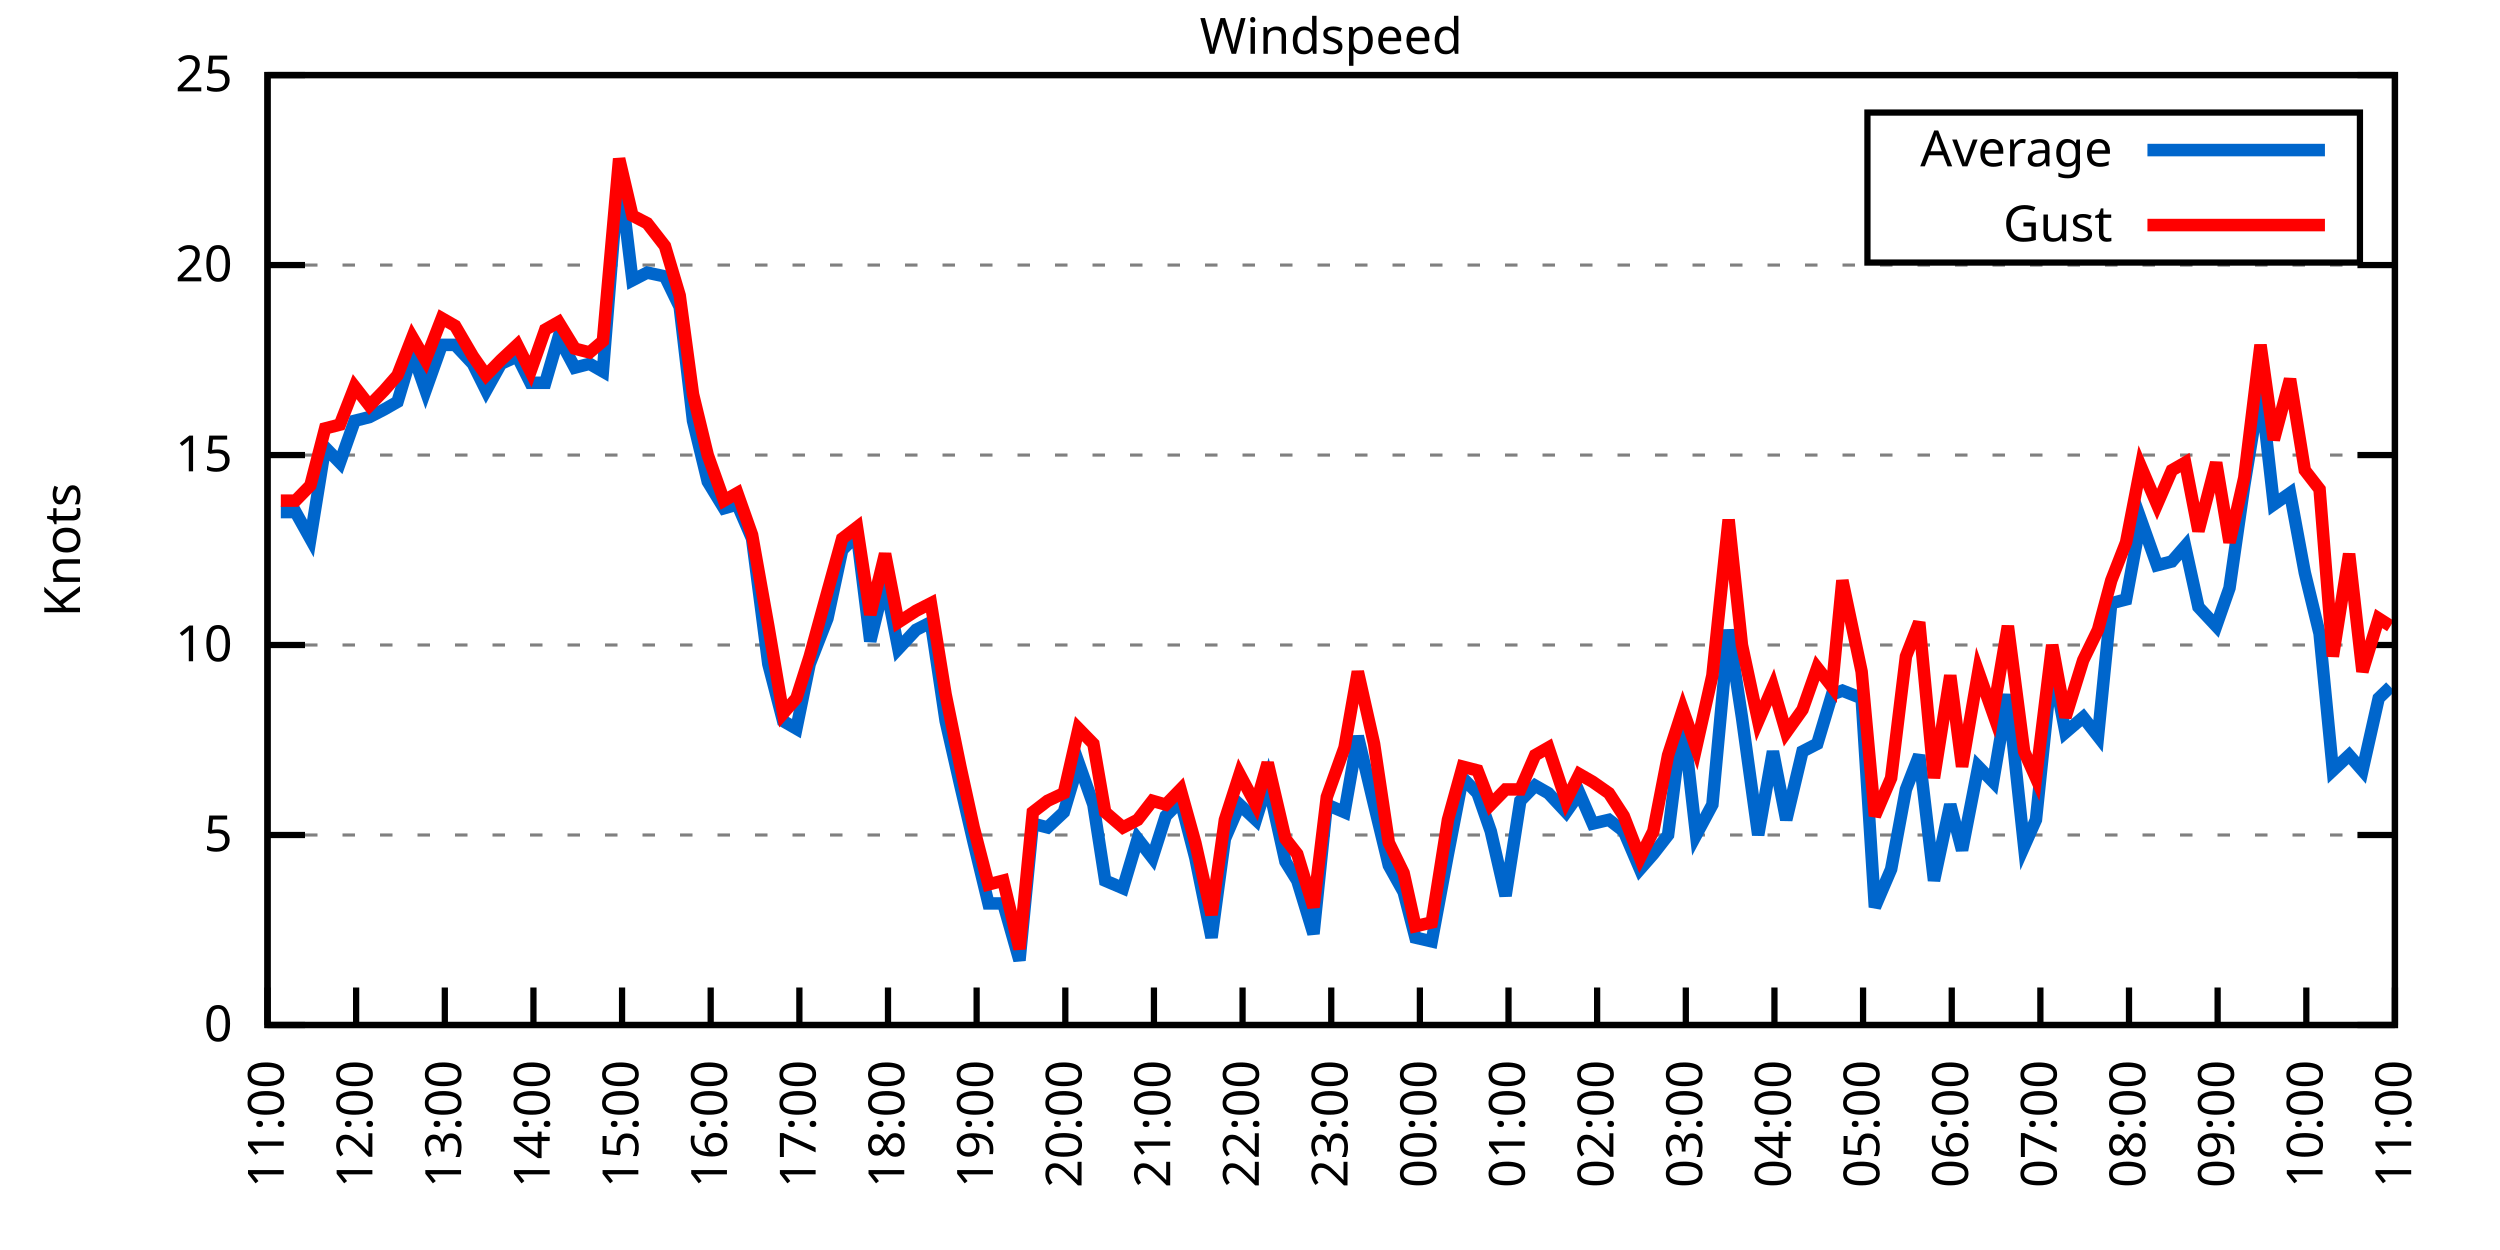
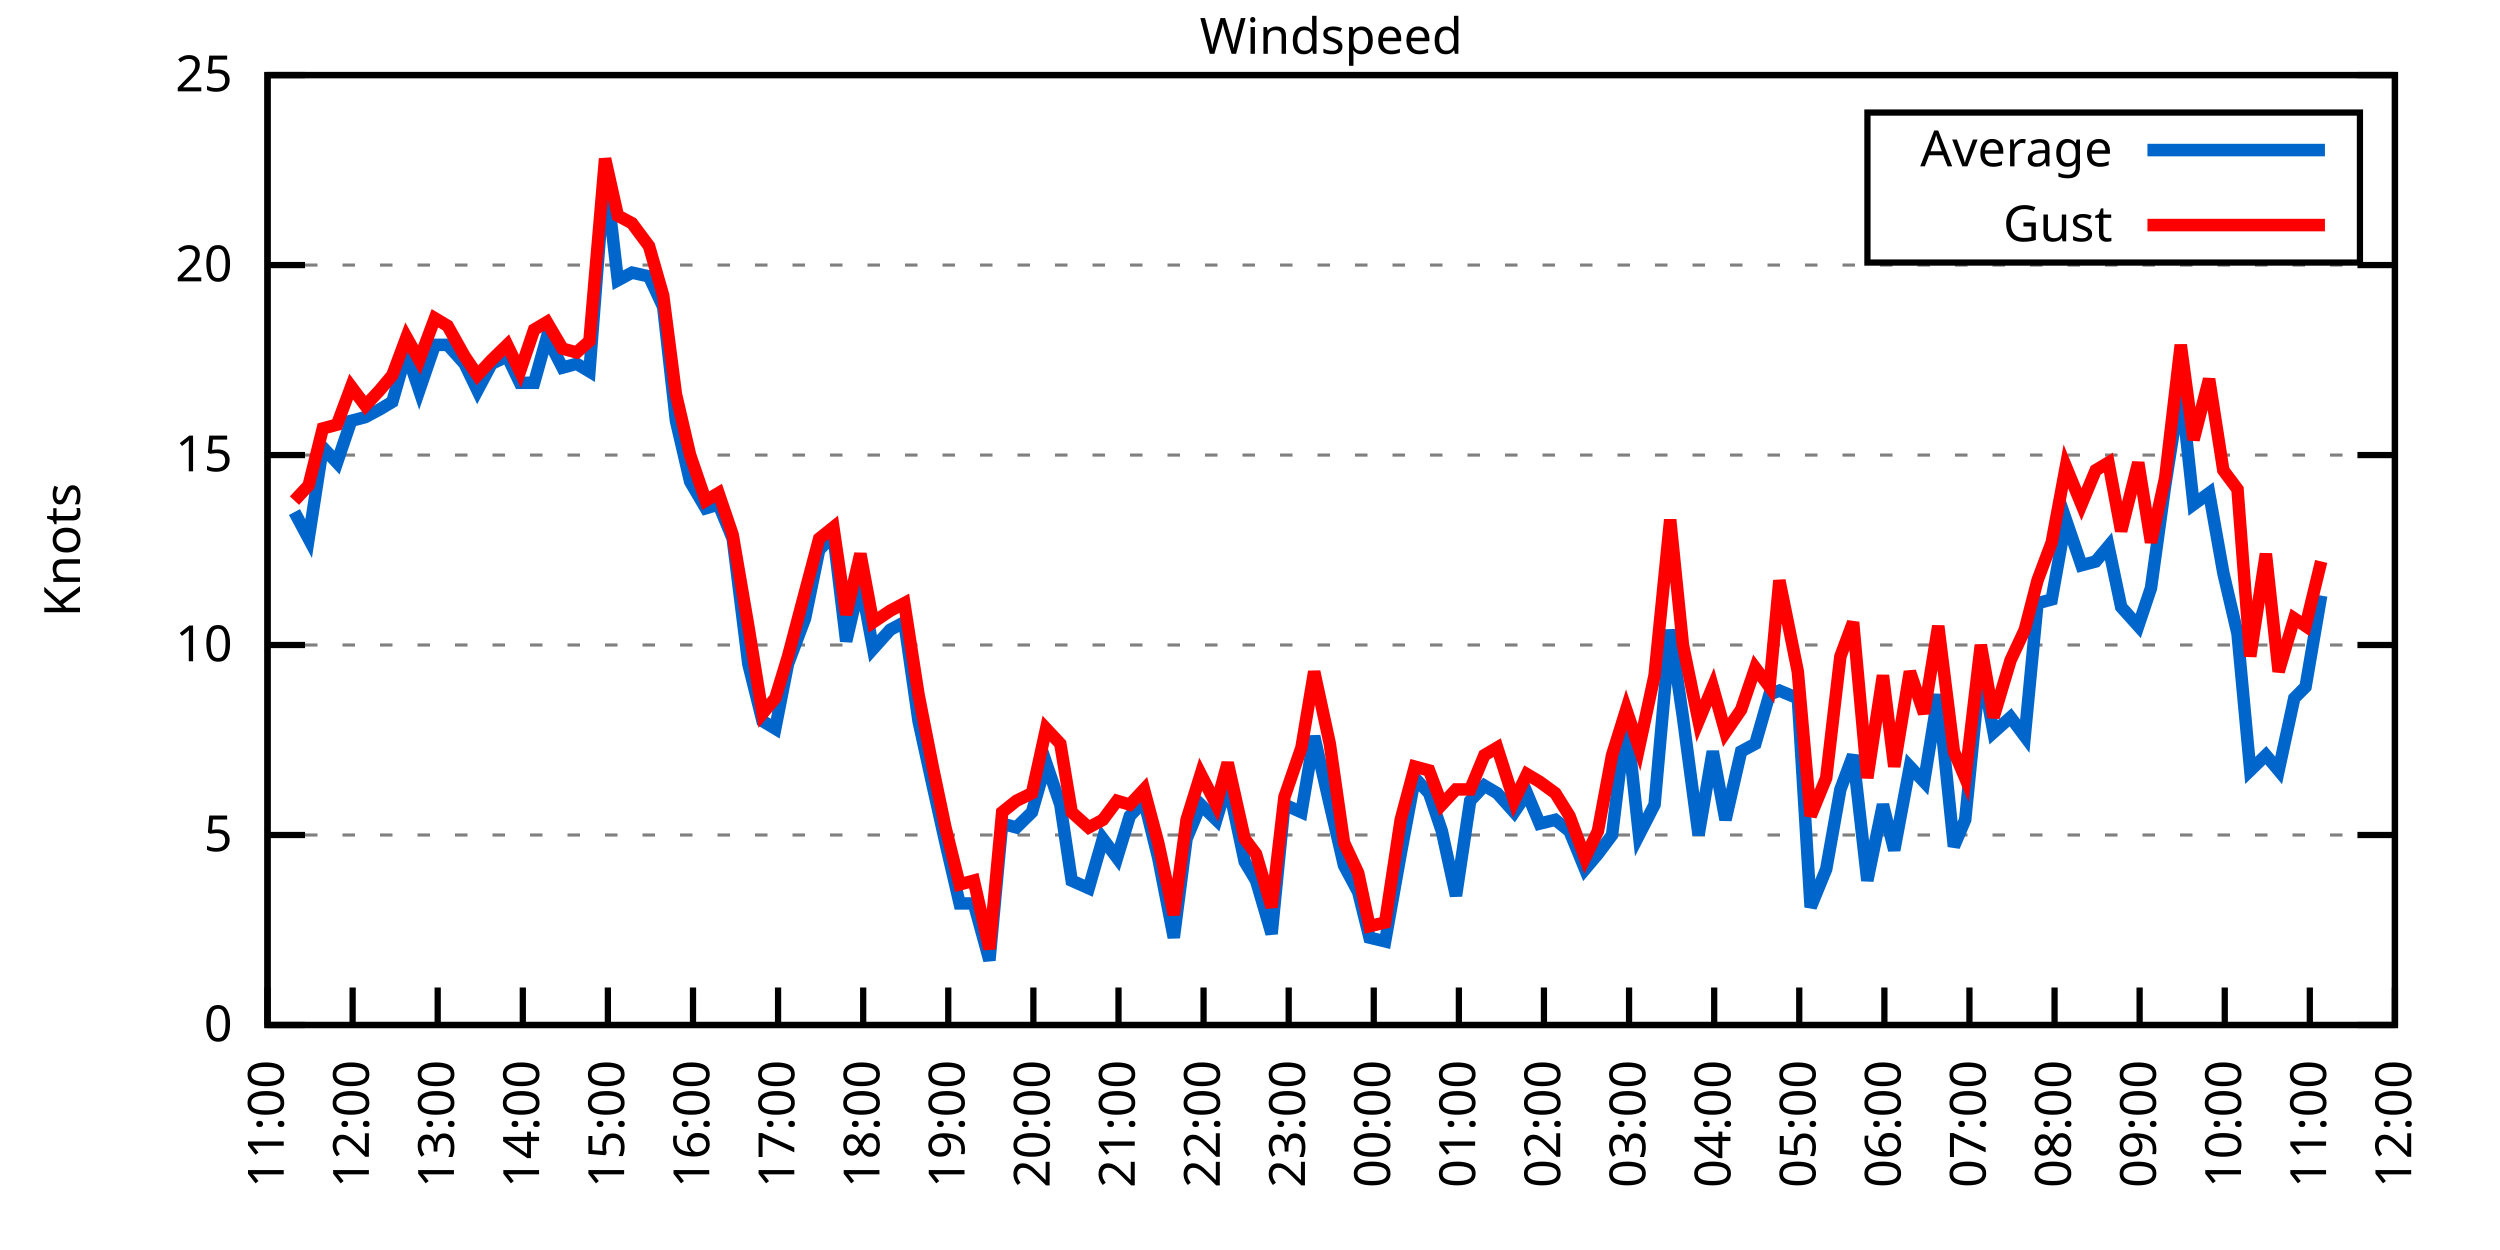
<svg xmlns="http://www.w3.org/2000/svg" xmlns:xlink="http://www.w3.org/1999/xlink" width="400" height="200" viewBox="0 0 400 200">
  <g id="gnuplot_canvas">
    <rect x="0" y="0" width="400" height="200" fill="none" />
    <defs>
      <circle id="gpDot" r="0.5" stroke-width="0.5" stroke="currentColor" />
      <path id="gpPt0" stroke-width="0.333" stroke="currentColor" d="M-1,0 h2 M0,-1 v2" />
      <path id="gpPt1" stroke-width="0.333" stroke="currentColor" d="M-1,-1 L1,1 M1,-1 L-1,1" />
      <path id="gpPt2" stroke-width="0.333" stroke="currentColor" d="M-1,0 L1,0 M0,-1 L0,1 M-1,-1 L1,1 M-1,1 L1,-1" />
      <rect id="gpPt3" stroke-width="0.333" stroke="currentColor" x="-1" y="-1" width="2" height="2" />
      <rect id="gpPt4" stroke-width="0.333" stroke="currentColor" fill="currentColor" x="-1" y="-1" width="2" height="2" />
      <circle id="gpPt5" stroke-width="0.333" stroke="currentColor" cx="0" cy="0" r="1" />
      <use xlink:href="#gpPt5" id="gpPt6" fill="currentColor" stroke="none" />
      <path id="gpPt7" stroke-width="0.333" stroke="currentColor" d="M0,-1.33 L-1.33,0.67 L1.33,0.67 z" />
      <use xlink:href="#gpPt7" id="gpPt8" fill="currentColor" stroke="none" />
      <use xlink:href="#gpPt7" id="gpPt9" stroke="currentColor" transform="rotate(180)" />
      <use xlink:href="#gpPt9" id="gpPt10" fill="currentColor" stroke="none" />
      <use xlink:href="#gpPt3" id="gpPt11" stroke="currentColor" transform="rotate(45)" />
      <use xlink:href="#gpPt11" id="gpPt12" fill="currentColor" stroke="none" />
      <path id="gpPt13" stroke-width="0.333" stroke="currentColor" d="M0,1.330 L1.265,0.411 L0.782,-1.067 L-0.782,-1.076 L-1.265,0.411 z" />
      <use xlink:href="#gpPt13" id="gpPt14" fill="currentColor" stroke="none" />
      <filter id="textbox" filterUnits="objectBoundingBox" x="0" y="0" height="1" width="1">
        <feFlood flood-color="white" flood-opacity="1" result="bgnd" />
        <feComposite in="SourceGraphic" in2="bgnd" operator="atop" />
      </filter>
      <filter id="greybox" filterUnits="objectBoundingBox" x="0" y="0" height="1" width="1">
        <feFlood flood-color="lightgrey" flood-opacity="1" result="grey" />
        <feComposite in="SourceGraphic" in2="grey" operator="atop" />
      </filter>
    </defs>
    <g fill="none" color="white" stroke="currentColor" stroke-width="1.00" stroke-linecap="butt" stroke-linejoin="miter">
</g>
    <g fill="none" color="black" stroke="currentColor" stroke-width="1.00" stroke-linecap="butt" stroke-linejoin="miter">
      <g stroke="none" shape-rendering="crispEdges">
        <polygon fill="rgb(255, 255, 255)" points="42.80,164.00 383.18,164.00 383.18,12.02 42.80,12.02 " />
      </g>
    </g>
    <g fill="none" color="black" stroke="currentColor" stroke-width="1.00" stroke-linecap="butt" stroke-linejoin="miter">
</g>
    <g fill="none" color="black" stroke="black" stroke-width="0.50" stroke-linecap="butt" stroke-linejoin="miter">
</g>
    <g fill="none" color="gray" stroke="currentColor" stroke-width="0.50" stroke-linecap="butt" stroke-linejoin="miter">
      <path stroke="gray" stroke-dasharray="2,4" class="gridline" d="M42.80,164.00 L383.19,164.00  " />
    </g>
    <g fill="none" color="gray" stroke="gray" stroke-width="1.00" stroke-linecap="butt" stroke-linejoin="miter">
</g>
    <g fill="none" color="black" stroke="currentColor" stroke-width="1.00" stroke-linecap="butt" stroke-linejoin="miter">
      <path stroke="black" d="M42.80,164.00 L48.80,164.00 M383.19,164.00 L377.19,164.00  " />
      <g transform="translate(37.20,166.60)" stroke="none" fill="black" font-family="Sans" font-size="8.00" text-anchor="end">
        <text>
          <tspan font-family="Sans"> 0</tspan>
        </text>
      </g>
    </g>
    <g fill="none" color="black" stroke="currentColor" stroke-width="1.00" stroke-linecap="butt" stroke-linejoin="miter">
</g>
    <g fill="none" color="black" stroke="black" stroke-width="0.50" stroke-linecap="butt" stroke-linejoin="miter">
</g>
    <g fill="none" color="gray" stroke="currentColor" stroke-width="0.50" stroke-linecap="butt" stroke-linejoin="miter">
      <path stroke="gray" stroke-dasharray="2,4" class="gridline" d="M42.80,133.60 L383.19,133.60  " />
    </g>
    <g fill="none" color="gray" stroke="gray" stroke-width="1.00" stroke-linecap="butt" stroke-linejoin="miter">
</g>
    <g fill="none" color="black" stroke="currentColor" stroke-width="1.00" stroke-linecap="butt" stroke-linejoin="miter">
      <path stroke="black" d="M42.80,133.60 L48.80,133.60 M383.19,133.60 L377.19,133.60  " />
      <g transform="translate(37.20,136.20)" stroke="none" fill="black" font-family="Sans" font-size="8.00" text-anchor="end">
        <text>
          <tspan font-family="Sans"> 5</tspan>
        </text>
      </g>
    </g>
    <g fill="none" color="black" stroke="currentColor" stroke-width="1.00" stroke-linecap="butt" stroke-linejoin="miter">
</g>
    <g fill="none" color="black" stroke="black" stroke-width="0.50" stroke-linecap="butt" stroke-linejoin="miter">
</g>
    <g fill="none" color="gray" stroke="currentColor" stroke-width="0.50" stroke-linecap="butt" stroke-linejoin="miter">
      <path stroke="gray" stroke-dasharray="2,4" class="gridline" d="M42.80,103.20 L383.19,103.20  " />
    </g>
    <g fill="none" color="gray" stroke="gray" stroke-width="1.00" stroke-linecap="butt" stroke-linejoin="miter">
</g>
    <g fill="none" color="black" stroke="currentColor" stroke-width="1.00" stroke-linecap="butt" stroke-linejoin="miter">
      <path stroke="black" d="M42.80,103.20 L48.80,103.20 M383.19,103.20 L377.19,103.20  " />
      <g transform="translate(37.20,105.80)" stroke="none" fill="black" font-family="Sans" font-size="8.00" text-anchor="end">
        <text>
          <tspan font-family="Sans"> 10</tspan>
        </text>
      </g>
    </g>
    <g fill="none" color="black" stroke="currentColor" stroke-width="1.00" stroke-linecap="butt" stroke-linejoin="miter">
</g>
    <g fill="none" color="black" stroke="black" stroke-width="0.50" stroke-linecap="butt" stroke-linejoin="miter">
</g>
    <g fill="none" color="gray" stroke="currentColor" stroke-width="0.50" stroke-linecap="butt" stroke-linejoin="miter">
      <path stroke="gray" stroke-dasharray="2,4" class="gridline" d="M42.80,72.81 L383.19,72.81  " />
    </g>
    <g fill="none" color="gray" stroke="gray" stroke-width="1.00" stroke-linecap="butt" stroke-linejoin="miter">
</g>
    <g fill="none" color="black" stroke="currentColor" stroke-width="1.00" stroke-linecap="butt" stroke-linejoin="miter">
      <path stroke="black" d="M42.80,72.81 L48.80,72.81 M383.19,72.81 L377.19,72.81  " />
      <g transform="translate(37.20,75.41)" stroke="none" fill="black" font-family="Sans" font-size="8.00" text-anchor="end">
        <text>
          <tspan font-family="Sans"> 15</tspan>
        </text>
      </g>
    </g>
    <g fill="none" color="black" stroke="currentColor" stroke-width="1.00" stroke-linecap="butt" stroke-linejoin="miter">
</g>
    <g fill="none" color="black" stroke="black" stroke-width="0.50" stroke-linecap="butt" stroke-linejoin="miter">
</g>
    <g fill="none" color="gray" stroke="currentColor" stroke-width="0.50" stroke-linecap="butt" stroke-linejoin="miter">
      <path stroke="gray" stroke-dasharray="2,4" class="gridline" d="M42.80,42.41 L383.19,42.41  " />
    </g>
    <g fill="none" color="gray" stroke="gray" stroke-width="1.00" stroke-linecap="butt" stroke-linejoin="miter">
</g>
    <g fill="none" color="black" stroke="currentColor" stroke-width="1.00" stroke-linecap="butt" stroke-linejoin="miter">
      <path stroke="black" d="M42.80,42.41 L48.80,42.41 M383.19,42.41 L377.19,42.41  " />
      <g transform="translate(37.20,45.01)" stroke="none" fill="black" font-family="Sans" font-size="8.00" text-anchor="end">
        <text>
          <tspan font-family="Sans"> 20</tspan>
        </text>
      </g>
    </g>
    <g fill="none" color="black" stroke="currentColor" stroke-width="1.00" stroke-linecap="butt" stroke-linejoin="miter">
</g>
    <g fill="none" color="black" stroke="black" stroke-width="0.50" stroke-linecap="butt" stroke-linejoin="miter">
</g>
    <g fill="none" color="gray" stroke="currentColor" stroke-width="0.50" stroke-linecap="butt" stroke-linejoin="miter">
      <path stroke="gray" stroke-dasharray="2,4" class="gridline" d="M42.80,12.01 L383.19,12.01  " />
    </g>
    <g fill="none" color="gray" stroke="gray" stroke-width="1.00" stroke-linecap="butt" stroke-linejoin="miter">
</g>
    <g fill="none" color="black" stroke="currentColor" stroke-width="1.00" stroke-linecap="butt" stroke-linejoin="miter">
      <path stroke="black" d="M42.80,12.01 L48.80,12.01 M383.19,12.01 L377.19,12.01  " />
      <g transform="translate(37.20,14.61)" stroke="none" fill="black" font-family="Sans" font-size="8.00" text-anchor="end">
        <text>
          <tspan font-family="Sans"> 25</tspan>
        </text>
      </g>
    </g>
    <g fill="none" color="black" stroke="currentColor" stroke-width="1.00" stroke-linecap="butt" stroke-linejoin="miter">
      <path stroke="black" d="M42.80,164.00 L42.80,158.00  " />
      <g transform="translate(45.40,169.60) rotate(270.00)" stroke="none" fill="black" font-family="Sans" font-size="8.00" text-anchor="end">
        <text>
          <tspan font-family="Sans">11:00</tspan>
        </text>
      </g>
    </g>
    <g fill="none" color="black" stroke="currentColor" stroke-width="1.00" stroke-linecap="butt" stroke-linejoin="miter">
-       <path stroke="black" d="M56.98,164.00 L56.98,158.00  " />
-       <g transform="translate(59.58,169.60) rotate(270.00)" stroke="none" fill="black" font-family="Sans" font-size="8.00" text-anchor="end">
+       <path stroke="black" d="M56.42,164.00 L56.42,158.00  " />
+       <g transform="translate(59.02,169.60) rotate(270.00)" stroke="none" fill="black" font-family="Sans" font-size="8.00" text-anchor="end">
        <text>
          <tspan font-family="Sans">12:00</tspan>
        </text>
      </g>
    </g>
    <g fill="none" color="black" stroke="currentColor" stroke-width="1.00" stroke-linecap="butt" stroke-linejoin="miter">
-       <path stroke="black" d="M71.17,164.00 L71.17,158.00  " />
-       <g transform="translate(73.77,169.60) rotate(270.00)" stroke="none" fill="black" font-family="Sans" font-size="8.00" text-anchor="end">
+       <path stroke="black" d="M70.03,164.00 L70.03,158.00  " />
+       <g transform="translate(72.63,169.60) rotate(270.00)" stroke="none" fill="black" font-family="Sans" font-size="8.00" text-anchor="end">
        <text>
          <tspan font-family="Sans">13:00</tspan>
        </text>
      </g>
    </g>
    <g fill="none" color="black" stroke="currentColor" stroke-width="1.00" stroke-linecap="butt" stroke-linejoin="miter">
-       <path stroke="black" d="M85.35,164.00 L85.35,158.00  " />
-       <g transform="translate(87.95,169.60) rotate(270.00)" stroke="none" fill="black" font-family="Sans" font-size="8.00" text-anchor="end">
+       <path stroke="black" d="M83.65,164.00 L83.65,158.00  " />
+       <g transform="translate(86.25,169.60) rotate(270.00)" stroke="none" fill="black" font-family="Sans" font-size="8.00" text-anchor="end">
        <text>
          <tspan font-family="Sans">14:00</tspan>
        </text>
      </g>
    </g>
    <g fill="none" color="black" stroke="currentColor" stroke-width="1.00" stroke-linecap="butt" stroke-linejoin="miter">
-       <path stroke="black" d="M99.53,164.00 L99.53,158.00  " />
-       <g transform="translate(102.13,169.60) rotate(270.00)" stroke="none" fill="black" font-family="Sans" font-size="8.00" text-anchor="end">
+       <path stroke="black" d="M97.26,164.00 L97.26,158.00  " />
+       <g transform="translate(99.86,169.60) rotate(270.00)" stroke="none" fill="black" font-family="Sans" font-size="8.00" text-anchor="end">
        <text>
          <tspan font-family="Sans">15:00</tspan>
        </text>
      </g>
    </g>
    <g fill="none" color="black" stroke="currentColor" stroke-width="1.00" stroke-linecap="butt" stroke-linejoin="miter">
-       <path stroke="black" d="M113.71,164.00 L113.71,158.00  " />
-       <g transform="translate(116.31,169.60) rotate(270.00)" stroke="none" fill="black" font-family="Sans" font-size="8.00" text-anchor="end">
+       <path stroke="black" d="M110.88,164.00 L110.88,158.00  " />
+       <g transform="translate(113.48,169.60) rotate(270.00)" stroke="none" fill="black" font-family="Sans" font-size="8.00" text-anchor="end">
        <text>
          <tspan font-family="Sans">16:00</tspan>
        </text>
      </g>
    </g>
    <g fill="none" color="black" stroke="currentColor" stroke-width="1.00" stroke-linecap="butt" stroke-linejoin="miter">
-       <path stroke="black" d="M127.90,164.00 L127.90,158.00  " />
-       <g transform="translate(130.50,169.60) rotate(270.00)" stroke="none" fill="black" font-family="Sans" font-size="8.00" text-anchor="end">
+       <path stroke="black" d="M124.49,164.00 L124.49,158.00  " />
+       <g transform="translate(127.09,169.60) rotate(270.00)" stroke="none" fill="black" font-family="Sans" font-size="8.00" text-anchor="end">
        <text>
          <tspan font-family="Sans">17:00</tspan>
        </text>
      </g>
    </g>
    <g fill="none" color="black" stroke="currentColor" stroke-width="1.00" stroke-linecap="butt" stroke-linejoin="miter">
-       <path stroke="black" d="M142.08,164.00 L142.08,158.00  " />
-       <g transform="translate(144.68,169.60) rotate(270.00)" stroke="none" fill="black" font-family="Sans" font-size="8.00" text-anchor="end">
+       <path stroke="black" d="M138.11,164.00 L138.11,158.00  " />
+       <g transform="translate(140.71,169.60) rotate(270.00)" stroke="none" fill="black" font-family="Sans" font-size="8.00" text-anchor="end">
        <text>
          <tspan font-family="Sans">18:00</tspan>
        </text>
      </g>
    </g>
    <g fill="none" color="black" stroke="currentColor" stroke-width="1.00" stroke-linecap="butt" stroke-linejoin="miter">
-       <path stroke="black" d="M156.26,164.00 L156.26,158.00  " />
-       <g transform="translate(158.86,169.60) rotate(270.00)" stroke="none" fill="black" font-family="Sans" font-size="8.00" text-anchor="end">
+       <path stroke="black" d="M151.72,164.00 L151.72,158.00  " />
+       <g transform="translate(154.32,169.60) rotate(270.00)" stroke="none" fill="black" font-family="Sans" font-size="8.00" text-anchor="end">
        <text>
          <tspan font-family="Sans">19:00</tspan>
        </text>
      </g>
    </g>
    <g fill="none" color="black" stroke="currentColor" stroke-width="1.00" stroke-linecap="butt" stroke-linejoin="miter">
-       <path stroke="black" d="M170.45,164.00 L170.45,158.00  " />
-       <g transform="translate(173.05,169.60) rotate(270.00)" stroke="none" fill="black" font-family="Sans" font-size="8.00" text-anchor="end">
+       <path stroke="black" d="M165.34,164.00 L165.34,158.00  " />
+       <g transform="translate(167.94,169.60) rotate(270.00)" stroke="none" fill="black" font-family="Sans" font-size="8.00" text-anchor="end">
        <text>
          <tspan font-family="Sans">20:00</tspan>
        </text>
      </g>
    </g>
    <g fill="none" color="black" stroke="currentColor" stroke-width="1.00" stroke-linecap="butt" stroke-linejoin="miter">
-       <path stroke="black" d="M184.63,164.00 L184.63,158.00  " />
-       <g transform="translate(187.23,169.60) rotate(270.00)" stroke="none" fill="black" font-family="Sans" font-size="8.00" text-anchor="end">
+       <path stroke="black" d="M178.96,164.00 L178.96,158.00  " />
+       <g transform="translate(181.56,169.60) rotate(270.00)" stroke="none" fill="black" font-family="Sans" font-size="8.00" text-anchor="end">
        <text>
          <tspan font-family="Sans">21:00</tspan>
        </text>
      </g>
    </g>
    <g fill="none" color="black" stroke="currentColor" stroke-width="1.00" stroke-linecap="butt" stroke-linejoin="miter">
-       <path stroke="black" d="M198.81,164.00 L198.81,158.00  " />
-       <g transform="translate(201.41,169.60) rotate(270.00)" stroke="none" fill="black" font-family="Sans" font-size="8.00" text-anchor="end">
+       <path stroke="black" d="M192.57,164.00 L192.57,158.00  " />
+       <g transform="translate(195.17,169.60) rotate(270.00)" stroke="none" fill="black" font-family="Sans" font-size="8.00" text-anchor="end">
        <text>
          <tspan font-family="Sans">22:00</tspan>
        </text>
      </g>
    </g>
    <g fill="none" color="black" stroke="currentColor" stroke-width="1.00" stroke-linecap="butt" stroke-linejoin="miter">
-       <path stroke="black" d="M213.00,164.00 L213.00,158.00  " />
-       <g transform="translate(215.60,169.60) rotate(270.00)" stroke="none" fill="black" font-family="Sans" font-size="8.00" text-anchor="end">
+       <path stroke="black" d="M206.19,164.00 L206.19,158.00  " />
+       <g transform="translate(208.79,169.60) rotate(270.00)" stroke="none" fill="black" font-family="Sans" font-size="8.00" text-anchor="end">
        <text>
          <tspan font-family="Sans">23:00</tspan>
        </text>
      </g>
    </g>
    <g fill="none" color="black" stroke="currentColor" stroke-width="1.00" stroke-linecap="butt" stroke-linejoin="miter">
-       <path stroke="black" d="M227.18,164.00 L227.18,158.00  " />
-       <g transform="translate(229.78,169.60) rotate(270.00)" stroke="none" fill="black" font-family="Sans" font-size="8.00" text-anchor="end">
+       <path stroke="black" d="M219.80,164.00 L219.80,158.00  " />
+       <g transform="translate(222.40,169.60) rotate(270.00)" stroke="none" fill="black" font-family="Sans" font-size="8.00" text-anchor="end">
        <text>
          <tspan font-family="Sans">00:00</tspan>
        </text>
      </g>
    </g>
    <g fill="none" color="black" stroke="currentColor" stroke-width="1.00" stroke-linecap="butt" stroke-linejoin="miter">
-       <path stroke="black" d="M241.36,164.00 L241.36,158.00  " />
-       <g transform="translate(243.96,169.60) rotate(270.00)" stroke="none" fill="black" font-family="Sans" font-size="8.00" text-anchor="end">
+       <path stroke="black" d="M233.42,164.00 L233.42,158.00  " />
+       <g transform="translate(236.02,169.60) rotate(270.00)" stroke="none" fill="black" font-family="Sans" font-size="8.00" text-anchor="end">
        <text>
          <tspan font-family="Sans">01:00</tspan>
        </text>
      </g>
    </g>
    <g fill="none" color="black" stroke="currentColor" stroke-width="1.00" stroke-linecap="butt" stroke-linejoin="miter">
-       <path stroke="black" d="M255.54,164.00 L255.54,158.00  " />
-       <g transform="translate(258.14,169.60) rotate(270.00)" stroke="none" fill="black" font-family="Sans" font-size="8.00" text-anchor="end">
+       <path stroke="black" d="M247.03,164.00 L247.03,158.00  " />
+       <g transform="translate(249.63,169.60) rotate(270.00)" stroke="none" fill="black" font-family="Sans" font-size="8.00" text-anchor="end">
        <text>
          <tspan font-family="Sans">02:00</tspan>
        </text>
      </g>
    </g>
    <g fill="none" color="black" stroke="currentColor" stroke-width="1.00" stroke-linecap="butt" stroke-linejoin="miter">
-       <path stroke="black" d="M269.73,164.00 L269.73,158.00  " />
-       <g transform="translate(272.33,169.60) rotate(270.00)" stroke="none" fill="black" font-family="Sans" font-size="8.00" text-anchor="end">
+       <path stroke="black" d="M260.65,164.00 L260.65,158.00  " />
+       <g transform="translate(263.25,169.60) rotate(270.00)" stroke="none" fill="black" font-family="Sans" font-size="8.00" text-anchor="end">
        <text>
          <tspan font-family="Sans">03:00</tspan>
        </text>
      </g>
    </g>
    <g fill="none" color="black" stroke="currentColor" stroke-width="1.00" stroke-linecap="butt" stroke-linejoin="miter">
-       <path stroke="black" d="M283.91,164.00 L283.91,158.00  " />
-       <g transform="translate(286.51,169.60) rotate(270.00)" stroke="none" fill="black" font-family="Sans" font-size="8.00" text-anchor="end">
+       <path stroke="black" d="M274.27,164.00 L274.27,158.00  " />
+       <g transform="translate(276.87,169.60) rotate(270.00)" stroke="none" fill="black" font-family="Sans" font-size="8.00" text-anchor="end">
        <text>
          <tspan font-family="Sans">04:00</tspan>
        </text>
      </g>
    </g>
    <g fill="none" color="black" stroke="currentColor" stroke-width="1.00" stroke-linecap="butt" stroke-linejoin="miter">
-       <path stroke="black" d="M298.09,164.00 L298.09,158.00  " />
-       <g transform="translate(300.69,169.60) rotate(270.00)" stroke="none" fill="black" font-family="Sans" font-size="8.00" text-anchor="end">
+       <path stroke="black" d="M287.88,164.00 L287.88,158.00  " />
+       <g transform="translate(290.48,169.60) rotate(270.00)" stroke="none" fill="black" font-family="Sans" font-size="8.00" text-anchor="end">
        <text>
          <tspan font-family="Sans">05:00</tspan>
        </text>
      </g>
    </g>
    <g fill="none" color="black" stroke="currentColor" stroke-width="1.00" stroke-linecap="butt" stroke-linejoin="miter">
-       <path stroke="black" d="M312.28,164.00 L312.28,158.00  " />
-       <g transform="translate(314.88,169.60) rotate(270.00)" stroke="none" fill="black" font-family="Sans" font-size="8.00" text-anchor="end">
+       <path stroke="black" d="M301.50,164.00 L301.50,158.00  " />
+       <g transform="translate(304.10,169.60) rotate(270.00)" stroke="none" fill="black" font-family="Sans" font-size="8.00" text-anchor="end">
        <text>
          <tspan font-family="Sans">06:00</tspan>
        </text>
      </g>
    </g>
    <g fill="none" color="black" stroke="currentColor" stroke-width="1.00" stroke-linecap="butt" stroke-linejoin="miter">
-       <path stroke="black" d="M326.46,164.00 L326.46,158.00  " />
-       <g transform="translate(329.06,169.60) rotate(270.00)" stroke="none" fill="black" font-family="Sans" font-size="8.00" text-anchor="end">
+       <path stroke="black" d="M315.11,164.00 L315.11,158.00  " />
+       <g transform="translate(317.71,169.60) rotate(270.00)" stroke="none" fill="black" font-family="Sans" font-size="8.00" text-anchor="end">
        <text>
          <tspan font-family="Sans">07:00</tspan>
        </text>
      </g>
    </g>
    <g fill="none" color="black" stroke="currentColor" stroke-width="1.00" stroke-linecap="butt" stroke-linejoin="miter">
-       <path stroke="black" d="M340.64,164.00 L340.64,158.00  " />
-       <g transform="translate(343.24,169.60) rotate(270.00)" stroke="none" fill="black" font-family="Sans" font-size="8.00" text-anchor="end">
+       <path stroke="black" d="M328.73,164.00 L328.73,158.00  " />
+       <g transform="translate(331.33,169.60) rotate(270.00)" stroke="none" fill="black" font-family="Sans" font-size="8.00" text-anchor="end">
        <text>
          <tspan font-family="Sans">08:00</tspan>
        </text>
      </g>
    </g>
    <g fill="none" color="black" stroke="currentColor" stroke-width="1.00" stroke-linecap="butt" stroke-linejoin="miter">
-       <path stroke="black" d="M354.82,164.00 L354.82,158.00  " />
-       <g transform="translate(357.42,169.60) rotate(270.00)" stroke="none" fill="black" font-family="Sans" font-size="8.00" text-anchor="end">
+       <path stroke="black" d="M342.34,164.00 L342.34,158.00  " />
+       <g transform="translate(344.94,169.60) rotate(270.00)" stroke="none" fill="black" font-family="Sans" font-size="8.00" text-anchor="end">
        <text>
          <tspan font-family="Sans">09:00</tspan>
        </text>
      </g>
    </g>
    <g fill="none" color="black" stroke="currentColor" stroke-width="1.00" stroke-linecap="butt" stroke-linejoin="miter">
-       <path stroke="black" d="M369.01,164.00 L369.01,158.00  " />
-       <g transform="translate(371.61,169.60) rotate(270.00)" stroke="none" fill="black" font-family="Sans" font-size="8.00" text-anchor="end">
+       <path stroke="black" d="M355.96,164.00 L355.96,158.00  " />
+       <g transform="translate(358.56,169.60) rotate(270.00)" stroke="none" fill="black" font-family="Sans" font-size="8.00" text-anchor="end">
        <text>
          <tspan font-family="Sans">10:00</tspan>
+         </text>
+       </g>
+     </g>
+     <g fill="none" color="black" stroke="currentColor" stroke-width="1.00" stroke-linecap="butt" stroke-linejoin="miter">
+       <path stroke="black" d="M369.57,164.00 L369.57,158.00  " />
+       <g transform="translate(372.17,169.60) rotate(270.00)" stroke="none" fill="black" font-family="Sans" font-size="8.00" text-anchor="end">
+         <text>
+           <tspan font-family="Sans">11:00</tspan>
        </text>
      </g>
    </g>
    <g fill="none" color="black" stroke="currentColor" stroke-width="1.00" stroke-linecap="butt" stroke-linejoin="miter">
      <path stroke="black" d="M383.19,164.00 L383.19,158.00  " />
      <g transform="translate(385.79,169.60) rotate(270.00)" stroke="none" fill="black" font-family="Sans" font-size="8.00" text-anchor="end">
        <text>
-           <tspan font-family="Sans">11:00</tspan>
+           <tspan font-family="Sans">12:00</tspan>
        </text>
      </g>
    </g>
    <g fill="none" color="black" stroke="currentColor" stroke-width="1.00" stroke-linecap="butt" stroke-linejoin="miter">
</g>
    <g fill="none" color="black" stroke="currentColor" stroke-width="1.00" stroke-linecap="butt" stroke-linejoin="miter">
      <path stroke="black" d="M42.80,12.01 L42.80,164.00 L383.19,164.00 L383.19,12.01 L42.80,12.01 Z  " />
    </g>
    <g fill="none" color="black" stroke="currentColor" stroke-width="1.00" stroke-linecap="butt" stroke-linejoin="miter">
</g>
    <g fill="none" color="black" stroke="currentColor" stroke-width="1.00" stroke-linecap="butt" stroke-linejoin="miter">
      <path stroke="black" d="M298.79,42.01 L298.79,18.01 L377.59,18.01 L377.59,42.01 L298.79,42.01 Z  " />
    </g>
    <g id="Windspeed_plot_1">
      <g fill="none" color="white" stroke="black" stroke-width="2.00" stroke-linecap="butt" stroke-linejoin="miter">
</g>
      <g fill="none" color="black" stroke="currentColor" stroke-width="2.00" stroke-linecap="butt" stroke-linejoin="miter">
        <g transform="translate(337.99,26.61)" stroke="none" fill="black" font-family="Sans" font-size="8.00" text-anchor="end">
          <text>
            <tspan font-family="Sans">Average</tspan>
          </text>
        </g>
      </g>
      <g fill="none" color="black" stroke="currentColor" stroke-width="2.00" stroke-linecap="butt" stroke-linejoin="miter">
-         <path stroke="rgb(  0, 102, 204)" d="M343.59,24.01 L371.99,24.01 M44.93,81.93 L47.29,81.93 L49.66,86.18 L52.02,71.59 L54.38,74.02 L56.75,67.33   L59.11,66.73 L61.47,65.51 L63.60,64.29 L65.97,56.39 L68.09,62.47 L70.69,55.18 L72.82,55.18 L75.66,58.21   L77.78,62.47 L80.15,58.21 L82.75,57.00 L84.88,61.25 L87.24,61.25 L89.37,53.96 L91.97,58.82 L94.33,58.21   L96.46,59.43 L99.06,27.21 L101.19,44.84 L103.55,43.62 L106.39,44.23 L108.75,49.10 L110.88,67.33 L113.24,77.06   L115.84,81.32 L117.97,80.71 L120.33,86.18 L122.93,106.24 L125.30,115.36 L127.42,116.58 L129.55,106.24 L132.39,98.95   L134.75,88.00 L137.12,85.57 L139.24,102.60 L141.61,92.87 L143.74,103.81 L146.57,100.77 L148.94,99.56 L151.30,115.36   L153.66,125.70 L155.79,134.82 L158.15,144.55 L160.52,144.55 L163.12,153.66 L165.25,131.78 L167.61,132.39 L170.21,129.95   L172.57,122.05 L174.94,128.74 L176.83,140.90 L179.67,142.11 L182.03,134.21 L184.39,137.25 L186.52,130.56 L188.88,128.13   L191.25,137.25 L193.85,150.02 L195.98,134.21 L198.34,128.74 L200.94,131.17 L202.83,125.09 L205.67,137.86 L207.56,140.90   L210.16,149.41 L212.29,128.74 L215.12,129.95 L217.25,117.80 L219.85,128.74 L222.21,138.47 L224.58,142.72 L226.47,150.02   L229.07,150.62 L231.67,136.64 L234.03,124.48 L236.40,126.91 L238.52,132.99 L240.89,143.33 L243.25,128.13 L245.62,125.70   L247.74,126.91 L250.58,129.95 L252.71,126.91 L254.83,131.78 L257.43,131.17 L259.80,132.99 L262.40,139.07 L264.53,136.64   L266.89,133.60 L269.25,114.76 L271.38,133.60 L273.98,128.74 L276.58,100.77 L278.71,114.76 L281.31,133.60 L283.67,120.23   L285.80,131.17 L288.40,120.23 L290.76,119.01 L293.13,111.11 L294.78,110.50 L297.86,111.72 L299.98,145.15 L302.58,139.07   L304.95,126.31 L307.08,120.83 L309.44,140.90 L312.04,128.74 L313.93,136.03 L316.53,122.66 L318.89,125.09 L321.26,111.11   L323.86,135.43 L325.75,131.17 L328.35,106.24 L330.48,117.19 L333.31,114.76 L335.68,117.80 L337.80,96.52 L340.17,95.91   L342.53,83.14 L345.13,90.44 L347.50,89.83 L349.62,87.40 L351.75,97.12 L354.59,100.16 L356.72,94.08 L359.08,77.67   L361.68,61.86 L363.81,80.71 L366.41,78.89 L368.77,91.65 L371.13,101.38 L373.26,123.27 L375.86,120.83 L377.99,123.27   L380.59,111.72 L382.48,109.89  " />
+         <path stroke="rgb(  0, 102, 204)" d="M343.59,24.01 L371.99,24.01 M47.11,81.93 L49.38,86.18 L51.65,71.59 L53.92,74.02 L56.19,67.33 L58.46,66.73   L60.73,65.51 L62.77,64.29 L65.04,56.39 L67.08,62.47 L69.58,55.18 L71.62,55.18 L74.34,58.21 L76.39,62.47   L78.65,58.21 L81.15,57.00 L83.19,61.25 L85.46,61.25 L87.50,53.96 L90.00,58.82 L92.27,58.21 L94.31,59.43   L96.81,27.21 L98.85,44.84 L101.12,43.62 L103.84,44.23 L106.11,49.10 L108.15,67.33 L110.42,77.06 L112.92,81.32   L114.96,80.71 L117.23,86.18 L119.73,106.24 L122.00,115.36 L124.04,116.58 L126.08,106.24 L128.81,98.95 L131.07,88.00   L133.34,85.57 L135.39,102.60 L137.66,92.87 L139.70,103.81 L142.42,100.77 L144.69,99.56 L146.96,115.36 L149.23,125.70   L151.27,134.82 L153.54,144.55 L155.81,144.55 L158.31,153.66 L160.35,131.78 L162.62,132.39 L165.11,129.95 L167.38,122.05   L169.65,128.74 L171.47,140.90 L174.19,142.11 L176.46,134.21 L178.73,137.25 L180.77,130.56 L183.04,128.13 L185.31,137.25   L187.81,150.02 L189.85,134.21 L192.12,128.74 L194.61,131.17 L196.43,125.09 L199.15,137.86 L200.97,140.90 L203.46,149.41   L205.51,128.74 L208.23,129.95 L210.27,117.80 L212.77,128.74 L215.04,138.47 L217.31,142.72 L219.12,150.02 L221.62,150.62   L224.11,136.64 L226.38,124.48 L228.65,126.91 L230.70,132.99 L232.96,143.33 L235.23,128.13 L237.50,125.70 L239.55,126.91   L242.27,129.95 L244.31,126.91 L246.35,131.78 L248.85,131.17 L251.12,132.99 L253.61,139.07 L255.66,136.64 L257.93,133.60   L260.20,114.76 L262.24,133.60 L264.73,128.74 L267.23,100.77 L269.27,114.76 L271.77,133.60 L274.04,120.23 L276.08,131.17   L278.58,120.23 L280.85,119.01 L283.12,111.11 L284.70,110.50 L287.65,111.72 L289.70,145.15 L292.19,139.07 L294.46,126.31   L296.50,120.83 L298.77,140.90 L301.27,128.74 L303.08,136.03 L305.58,122.66 L307.85,125.09 L310.12,111.11 L312.62,135.43   L314.43,131.17 L316.93,106.24 L318.97,117.19 L321.69,114.76 L323.96,117.80 L326.00,96.52 L328.27,95.91 L330.54,83.14   L333.04,90.44 L335.31,89.83 L337.35,87.40 L339.39,97.12 L342.12,100.16 L344.16,94.08 L346.43,77.67 L348.92,61.86   L350.97,80.71 L353.46,78.89 L355.73,91.65 L358.00,101.38 L360.04,123.27 L362.54,120.83 L364.58,123.27 L367.08,111.72   L368.89,109.89 L371.39,95.30  " />
      </g>
    </g>
    <g id="Windspeed_plot_2">
      <g fill="none" color="black" stroke="currentColor" stroke-width="2.00" stroke-linecap="butt" stroke-linejoin="miter">
        <g transform="translate(337.99,38.61)" stroke="none" fill="black" font-family="Sans" font-size="8.00" text-anchor="end">
          <text>
            <tspan font-family="Sans">Gust</tspan>
          </text>
        </g>
      </g>
      <g fill="none" color="black" stroke="currentColor" stroke-width="2.00" stroke-linecap="butt" stroke-linejoin="miter">
-         <path stroke="rgb(255,   0,   0)" d="M343.59,36.01 L371.99,36.01 M44.93,80.10 L47.29,80.10 L49.66,77.67 L52.02,68.55 L54.38,67.94 L56.75,61.86   L59.11,64.90 L61.47,62.47 L63.60,60.04 L65.97,53.96 L68.09,57.61 L70.69,50.92 L72.82,52.14 L75.66,57.00   L77.78,60.04 L80.15,57.61 L82.75,55.18 L84.88,59.43 L87.24,52.74 L89.37,51.53 L91.97,55.78 L94.33,56.39   L96.46,54.57 L99.06,25.39 L101.19,34.50 L103.55,35.72 L106.39,39.37 L108.75,47.27 L110.88,63.08 L113.24,72.81   L115.84,80.10 L117.97,78.89 L120.33,85.57 L122.93,100.16 L125.30,114.15 L127.42,111.72 L129.55,105.03 L132.39,94.69   L134.75,86.18 L137.12,84.36 L139.24,98.34 L141.61,88.61 L143.74,99.56 L146.57,97.73 L148.94,96.52 L151.30,111.11   L153.66,122.66 L155.79,132.39 L158.15,141.51 L160.52,140.90 L163.12,151.84 L165.25,129.95 L167.61,128.13 L170.21,126.91   L172.57,116.58 L174.94,119.01 L176.83,129.95 L179.67,132.39 L182.03,131.17 L184.39,128.13 L186.52,128.74 L188.88,126.31   L191.25,134.82 L193.85,146.37 L195.98,131.17 L198.34,123.87 L200.94,128.74 L202.83,122.05 L205.67,134.21 L207.56,136.64   L210.16,145.15 L212.29,127.52 L215.12,119.62 L217.25,107.46 L219.85,119.01 L222.21,134.82 L224.58,139.68 L226.47,148.19   L229.07,147.59 L231.67,131.17 L234.03,122.66 L236.40,123.27 L238.52,128.74 L240.89,126.31 L243.25,126.31 L245.62,120.83   L247.74,119.62 L250.58,128.13 L252.71,123.87 L254.83,125.09 L257.43,126.91 L259.80,130.56 L262.40,137.25 L264.53,132.99   L266.89,120.83 L269.25,113.54 L271.38,119.62 L273.98,108.07 L276.58,83.14 L278.71,103.20 L281.31,115.36 L283.67,109.89   L285.80,117.19 L288.40,113.54 L290.76,106.85 L293.13,109.89 L294.78,92.87 L297.86,107.46 L299.98,130.56 L302.58,124.48   L304.95,105.03 L307.08,99.56 L309.44,124.48 L312.04,108.07 L313.93,122.66 L316.53,107.46 L318.89,114.15 L321.26,100.16   L323.86,120.23 L325.75,124.48 L328.35,103.20 L330.48,114.76 L333.31,105.64 L335.68,100.77 L337.80,92.87 L340.17,86.79   L342.53,74.63 L345.13,80.71 L347.50,75.24 L349.62,74.02 L351.75,84.97 L354.59,74.02 L356.72,86.79 L359.08,76.45   L361.68,55.18 L363.81,70.37 L366.41,60.65 L368.77,75.24 L371.13,78.28 L373.26,105.03 L375.86,88.61 L377.99,107.46   L380.59,98.95 L382.48,100.16  " />
+         <path stroke="rgb(255,   0,   0)" d="M343.59,36.01 L371.99,36.01 M47.11,80.10 L49.38,77.67 L51.65,68.55 L53.92,67.94 L56.19,61.86 L58.46,64.90   L60.73,62.47 L62.77,60.04 L65.04,53.96 L67.08,57.61 L69.58,50.92 L71.62,52.14 L74.34,57.00 L76.39,60.04   L78.65,57.61 L81.15,55.18 L83.19,59.43 L85.46,52.74 L87.50,51.53 L90.00,55.78 L92.27,56.39 L94.31,54.57   L96.81,25.39 L98.85,34.50 L101.12,35.72 L103.84,39.37 L106.11,47.27 L108.15,63.08 L110.42,72.81 L112.92,80.10   L114.96,78.89 L117.23,85.57 L119.73,100.16 L122.00,114.15 L124.04,111.72 L126.08,105.03 L128.81,94.69 L131.07,86.18   L133.34,84.36 L135.39,98.34 L137.66,88.61 L139.70,99.56 L142.42,97.73 L144.69,96.52 L146.96,111.11 L149.23,122.66   L151.27,132.39 L153.54,141.51 L155.81,140.90 L158.31,151.84 L160.35,129.95 L162.62,128.13 L165.11,126.91 L167.38,116.58   L169.65,119.01 L171.47,129.95 L174.19,132.39 L176.46,131.17 L178.73,128.13 L180.77,128.74 L183.04,126.31 L185.31,134.82   L187.81,146.37 L189.85,131.17 L192.12,123.87 L194.61,128.74 L196.43,122.05 L199.15,134.21 L200.97,136.64 L203.46,145.15   L205.51,127.52 L208.23,119.62 L210.27,107.46 L212.77,119.01 L215.04,134.82 L217.31,139.68 L219.12,148.19 L221.62,147.59   L224.11,131.17 L226.38,122.66 L228.65,123.27 L230.70,128.74 L232.96,126.31 L235.23,126.31 L237.50,120.83 L239.55,119.62   L242.27,128.13 L244.31,123.87 L246.35,125.09 L248.85,126.91 L251.12,130.56 L253.61,137.25 L255.66,132.99 L257.93,120.83   L260.20,113.54 L262.24,119.62 L264.73,108.07 L267.23,83.14 L269.27,103.20 L271.77,115.36 L274.04,109.89 L276.08,117.19   L278.58,113.54 L280.85,106.85 L283.12,109.89 L284.70,92.87 L287.65,107.46 L289.70,130.56 L292.19,124.48 L294.46,105.03   L296.50,99.56 L298.77,124.48 L301.27,108.07 L303.08,122.66 L305.58,107.46 L307.85,114.15 L310.12,100.16 L312.62,120.23   L314.43,124.48 L316.93,103.20 L318.97,114.76 L321.69,105.64 L323.96,100.77 L326.00,92.87 L328.27,86.79 L330.54,74.63   L333.04,80.71 L335.31,75.24 L337.35,74.02 L339.39,84.97 L342.12,74.02 L344.16,86.79 L346.43,76.45 L348.92,55.18   L350.97,70.37 L353.46,60.65 L355.73,75.24 L358.00,78.28 L360.04,105.03 L362.54,88.61 L364.58,107.46 L367.08,98.95   L368.89,100.16 L371.39,89.83  " />
      </g>
    </g>
    <g fill="none" color="black" stroke="currentColor" stroke-width="2.00" stroke-linecap="butt" stroke-linejoin="miter">
</g>
    <g fill="none" color="black" stroke="black" stroke-width="1.00" stroke-linecap="butt" stroke-linejoin="miter">
</g>
    <g fill="none" color="black" stroke="currentColor" stroke-width="1.00" stroke-linecap="butt" stroke-linejoin="miter">
      <path stroke="black" d="M42.80,12.01 L42.80,164.00 L383.19,164.00 L383.19,12.01 L42.80,12.01 Z  " />
      <g transform="translate(12.80,88.01) rotate(270.00)" stroke="none" fill="black" font-family="Sans" font-size="8.00" text-anchor="middle">
        <text>
          <tspan font-family="Sans">Knots</tspan>
        </text>
      </g>
    </g>
    <g fill="none" color="black" stroke="currentColor" stroke-width="1.00" stroke-linecap="butt" stroke-linejoin="miter">
</g>
    <g fill="none" color="black" stroke="currentColor" stroke-width="1.00" stroke-linecap="butt" stroke-linejoin="miter">
      <g transform="translate(212.99,8.61)" stroke="none" fill="black" font-family="Sans" font-size="8.00" text-anchor="middle">
        <text>
          <tspan font-family="Sans">Windspeed</tspan>
        </text>
      </g>
    </g>
    <g fill="none" color="black" stroke="currentColor" stroke-width="1.00" stroke-linecap="butt" stroke-linejoin="miter">
</g>
  </g>
</svg>
